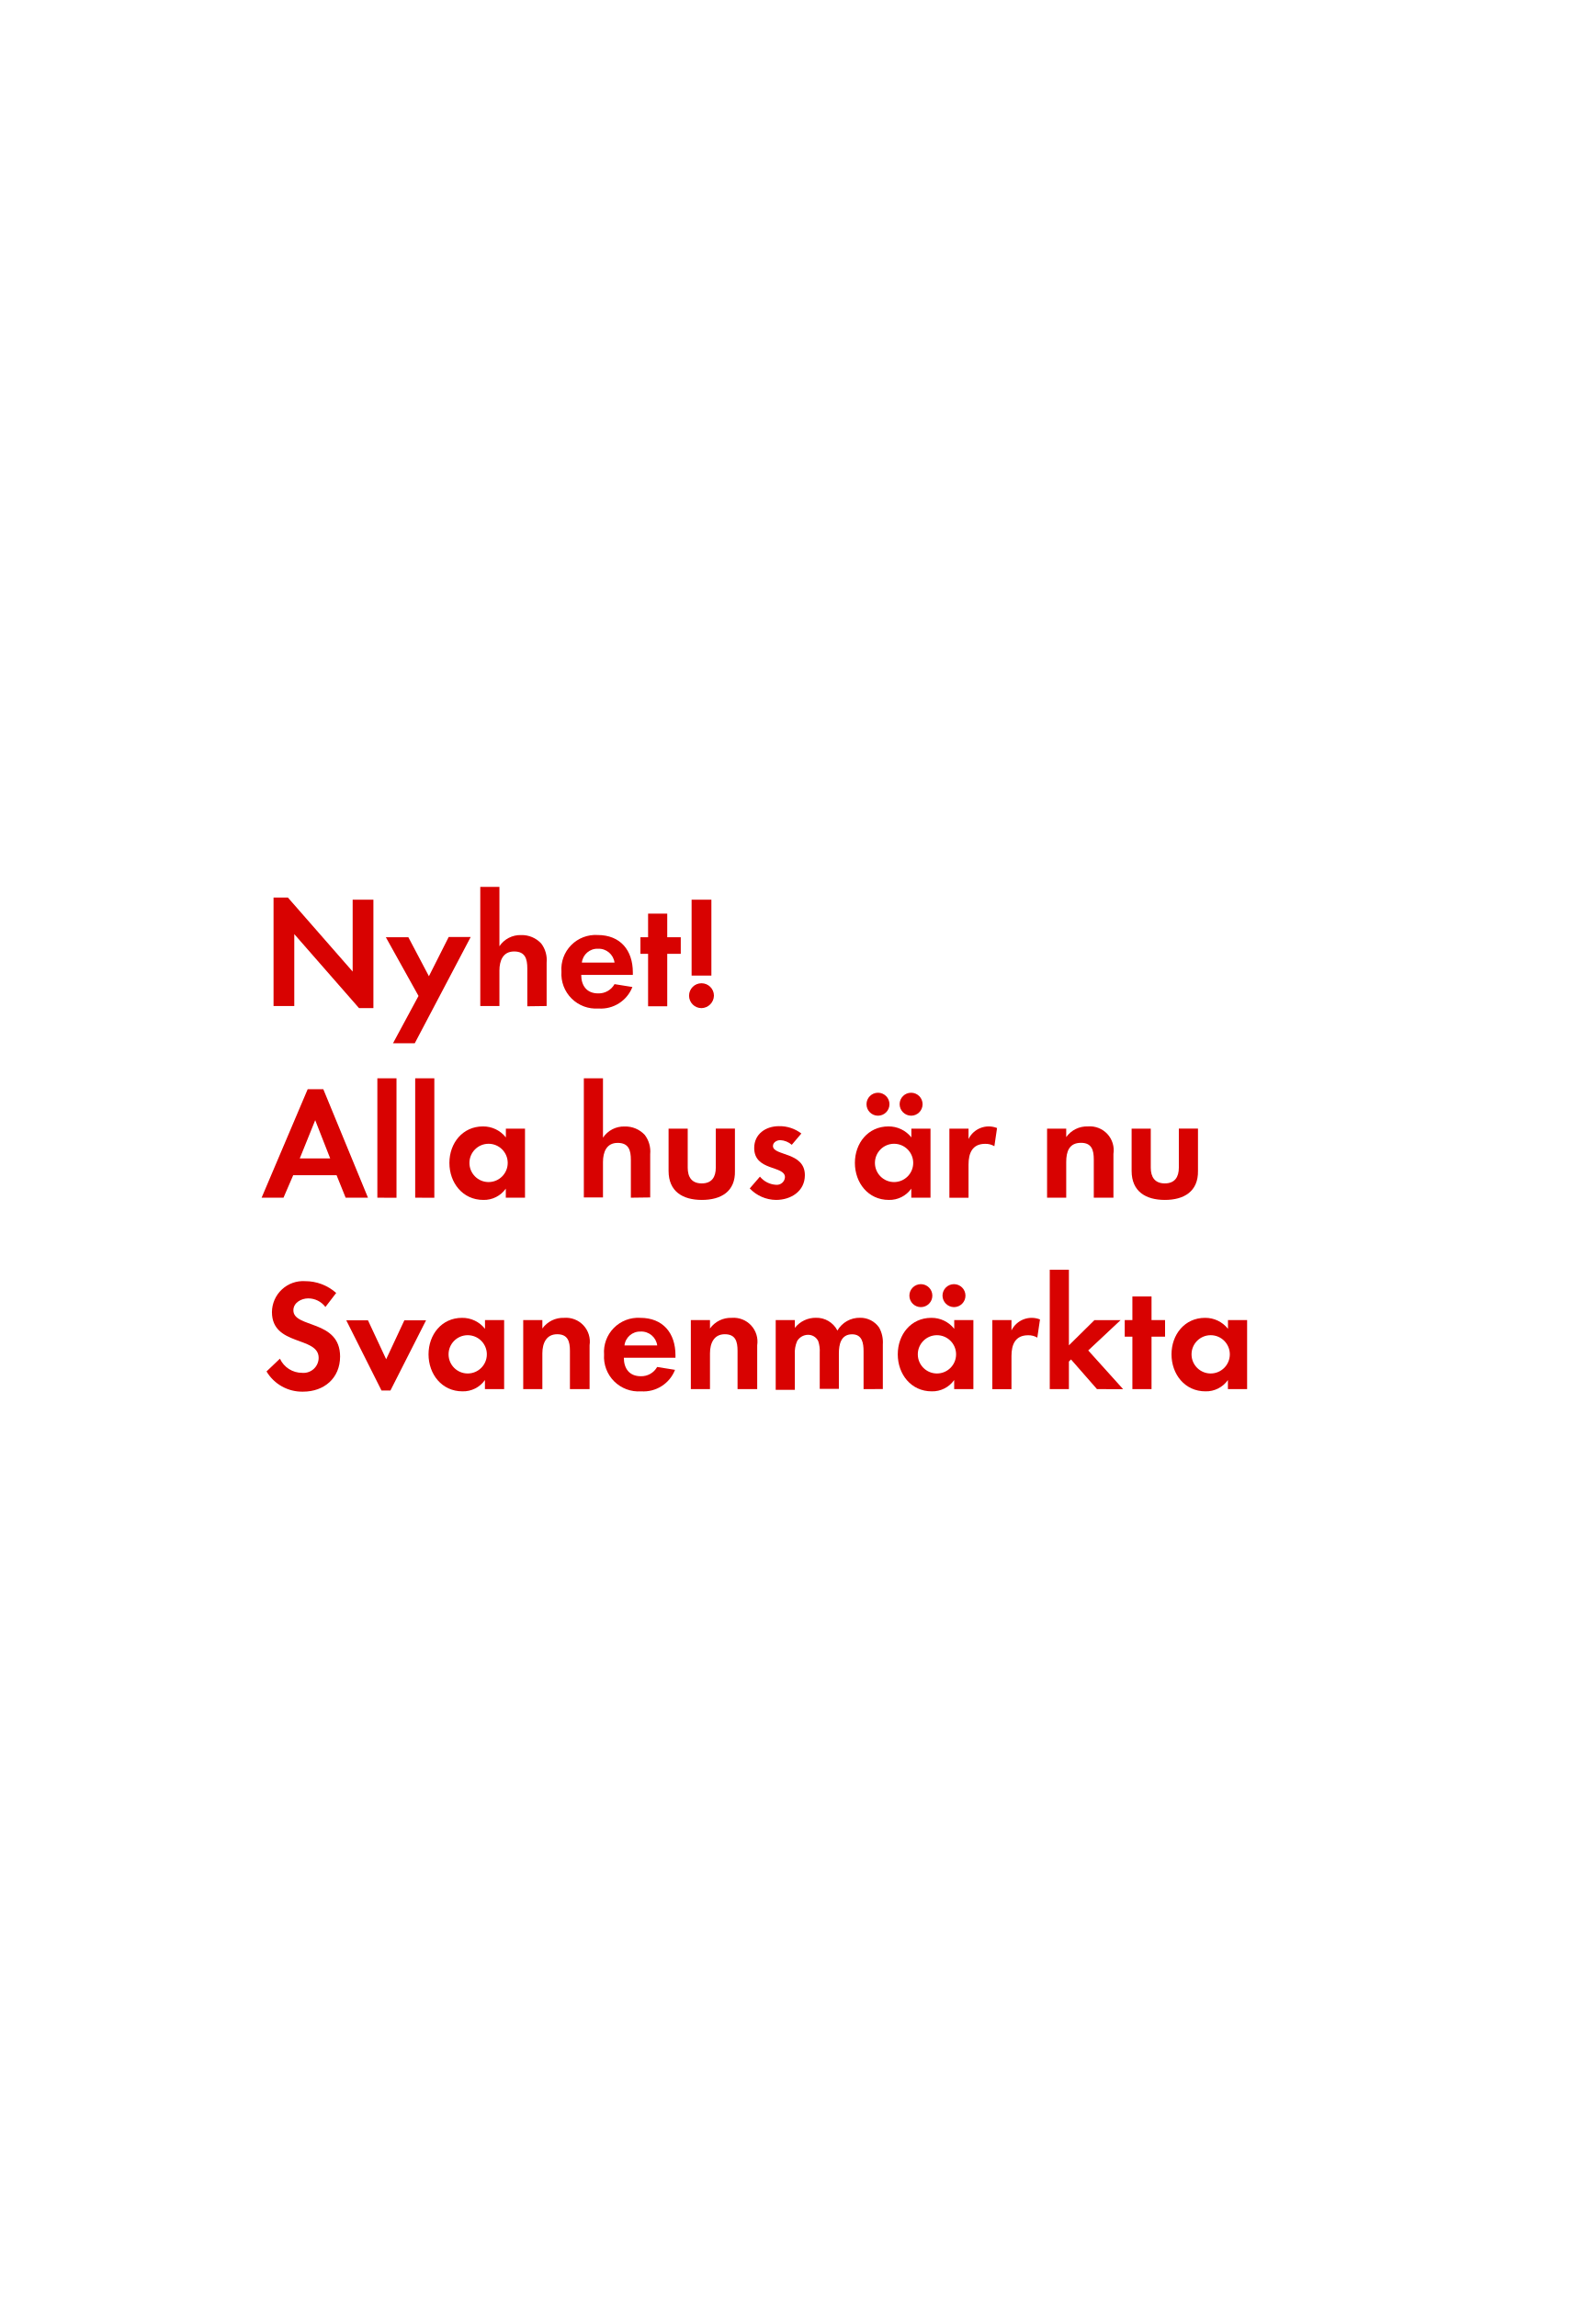
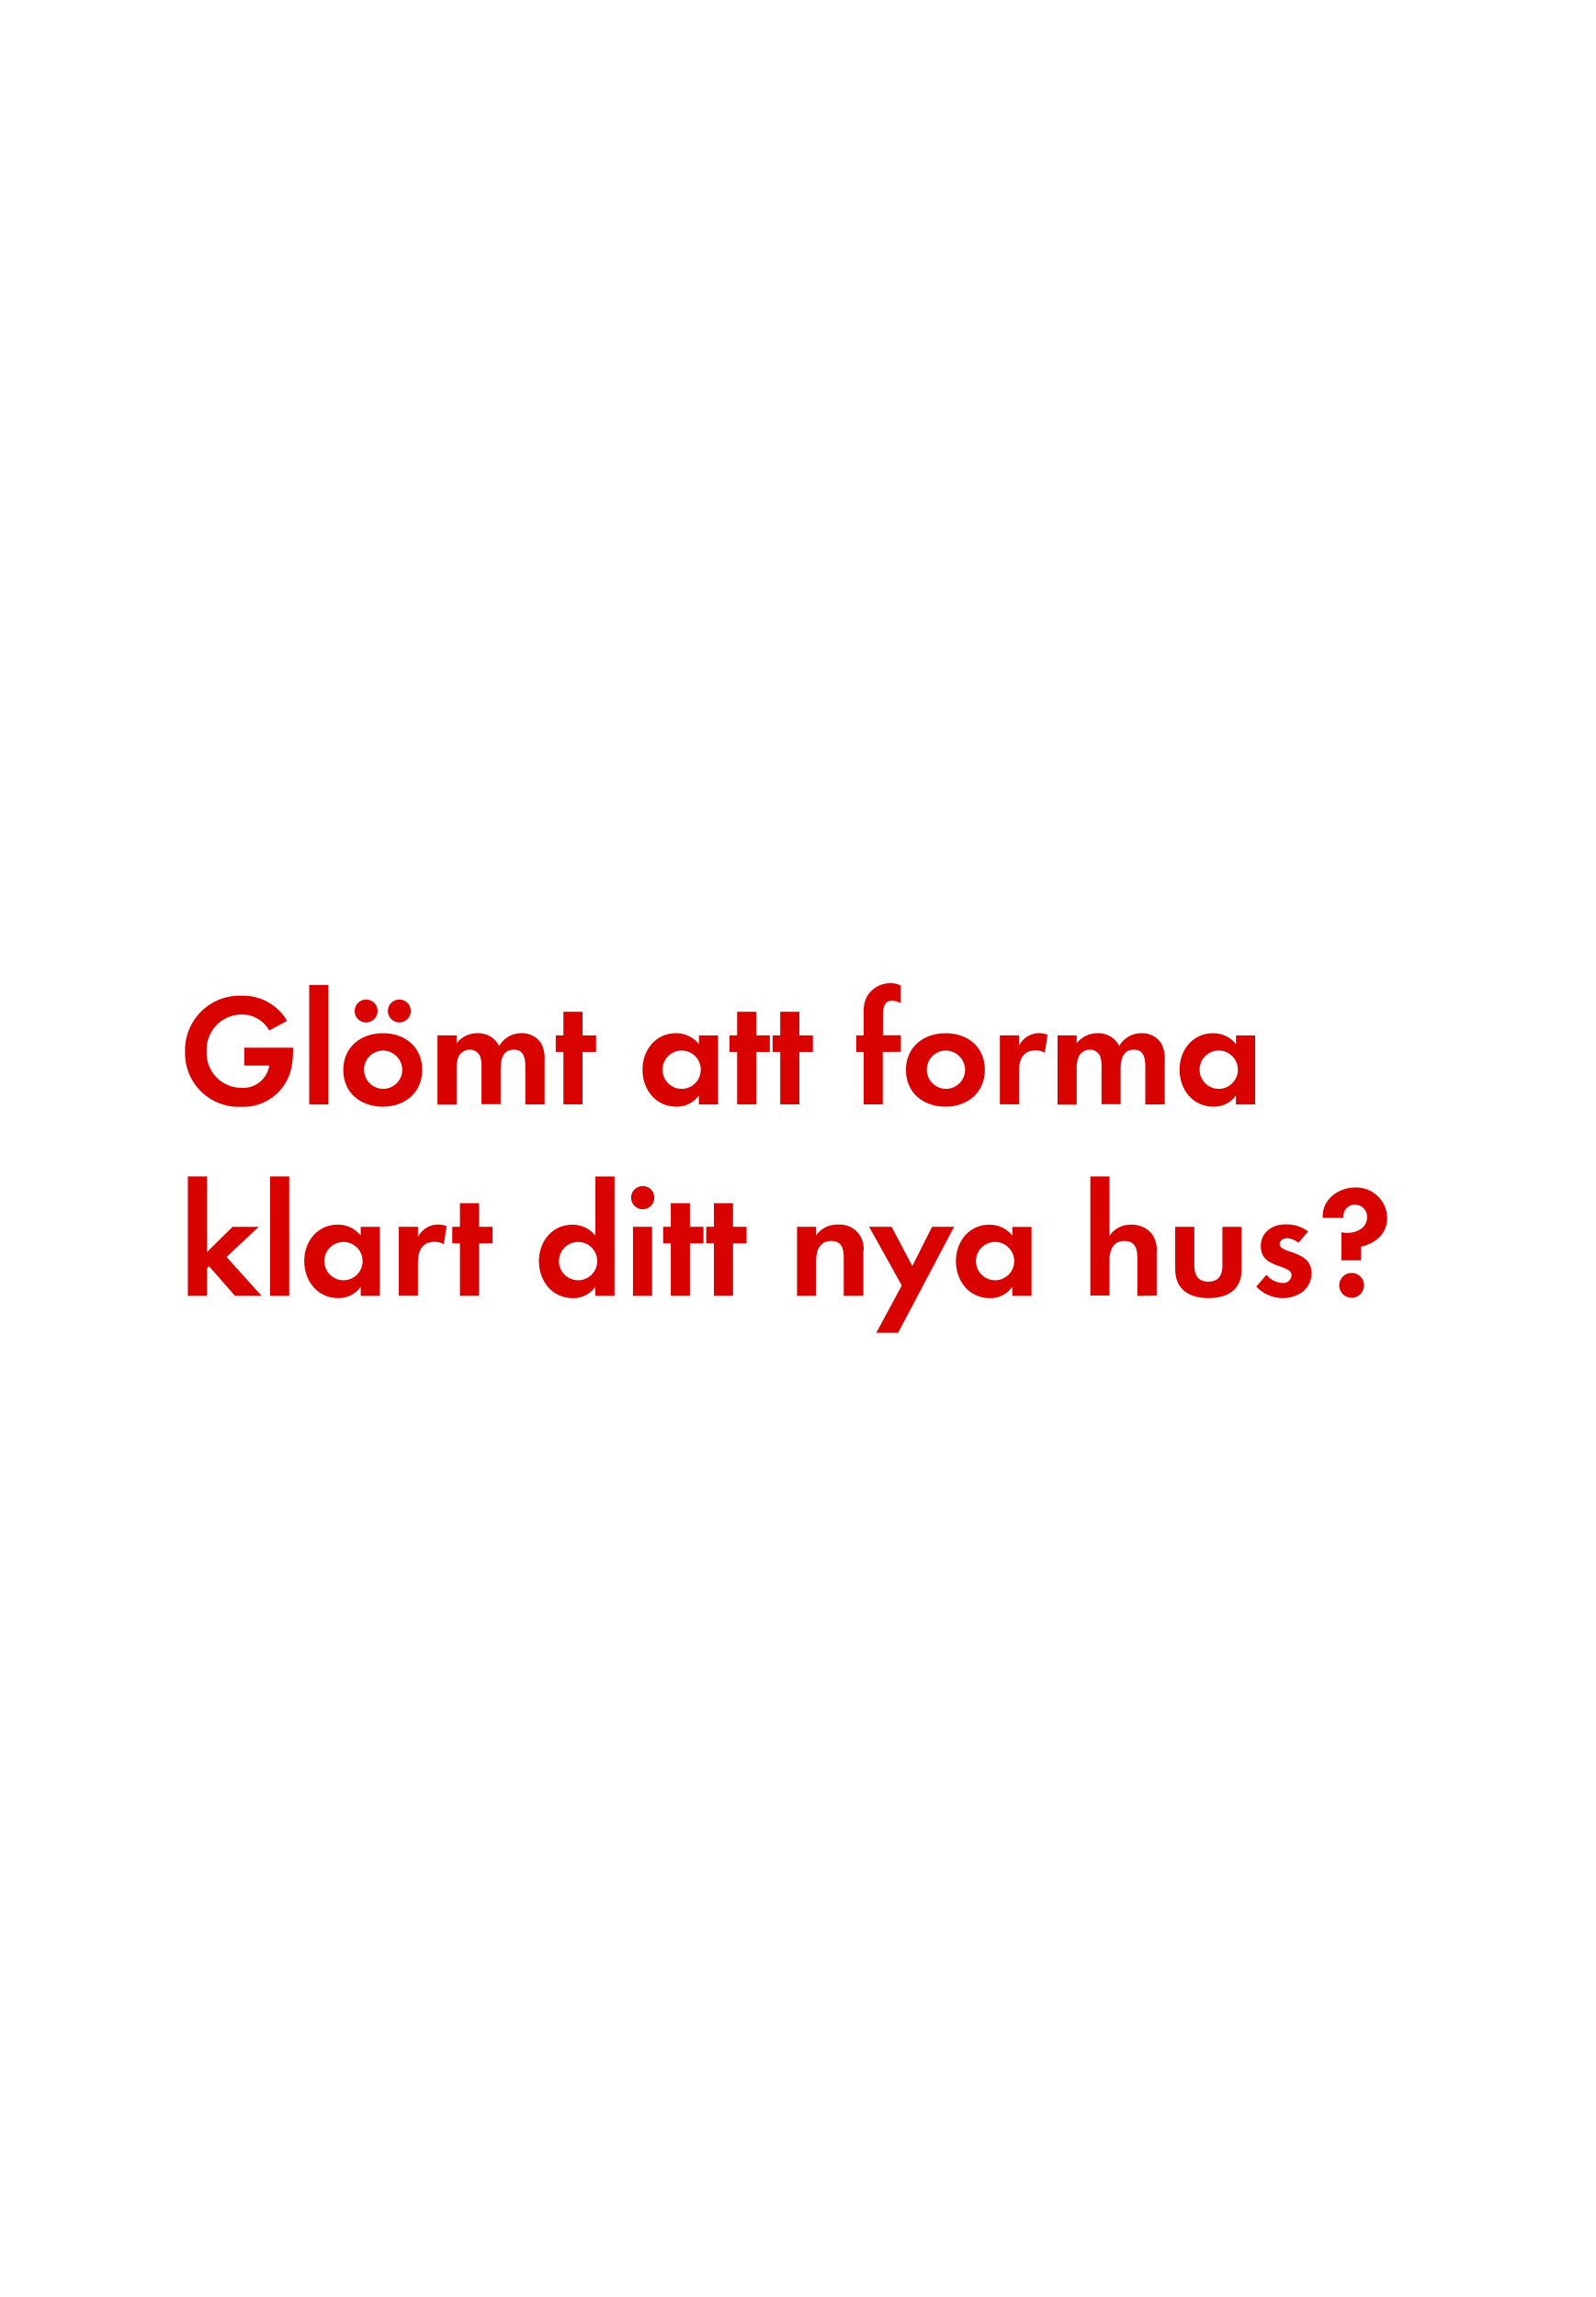
<svg xmlns="http://www.w3.org/2000/svg" id="Layer_1" data-name="Layer 1" viewBox="0 0 250 360">
  <defs>
    <style>.cls-1{fill:#d80201;}</style>
  </defs>
-   <path class="cls-1" d="M56.27,158l-10.15-11.6v11.27H42.87v-17h2.25l10.15,11.6V141h3.25v17Z" />
-   <path class="cls-1" d="M65,163.51H61.59l4-7.42-5.12-9.2H64L67.22,153l3.1-6.15h3.45Z" />
-   <path class="cls-1" d="M82.64,157.71v-5.92c0-1.5-.32-2.67-2.07-2.67s-2.3,1.45-2.3,3v5.55h-3V139h3v9.3a3.94,3.94,0,0,1,3.4-1.75,4.14,4.14,0,0,1,3.15,1.32,4.29,4.29,0,0,1,.85,3v6.8Z" />
-   <path class="cls-1" d="M91.09,152.79c0,1.67.85,2.9,2.65,2.9a2.84,2.84,0,0,0,2.57-1.45l2.8.45a5.31,5.31,0,0,1-5.32,3.37,5.43,5.43,0,0,1-5.8-5.77,5.36,5.36,0,0,1,5.67-5.75c3.57,0,5.52,2.4,5.52,5.85v.4Zm2.62-4.1a2.45,2.45,0,0,0-2.52,2.17h5.12A2.51,2.51,0,0,0,93.72,148.69Z" />
-   <path class="cls-1" d="M104.57,149.49v8.22h-3v-8.22h-1.2v-2.6h1.2v-3.7h3v3.7h2.12v2.6Z" />
-   <path class="cls-1" d="M109.94,158a1.95,1.95,0,1,1,1.95-1.95A2,2,0,0,1,109.94,158Zm-1.55-5.1V141h3.1v11.9Z" />
-   <path class="cls-1" d="M54.17,187.71l-1.42-3.52h-6.8l-1.52,3.52H41l7.22-17h2.45l7,17Zm-4.77-12.15-2.42,6h4.77Z" />
-   <path class="cls-1" d="M59.14,187.71V169h3v18.72Z" />
-   <path class="cls-1" d="M65.07,187.71V169h3v18.72Z" />
-   <path class="cls-1" d="M79.27,187.71v-1.42a4.18,4.18,0,0,1-3.52,1.77c-3.25,0-5.32-2.7-5.32-5.8s2.07-5.72,5.25-5.72a4.51,4.51,0,0,1,3.6,1.72v-1.37h3v10.82Zm-2.7-8.45a3,3,0,1,0,3,3A3,3,0,0,0,76.57,179.26Z" />
-   <path class="cls-1" d="M98.87,187.71v-5.92c0-1.5-.32-2.67-2.07-2.67s-2.3,1.45-2.3,3v5.55h-3V169h3v9.3a3.94,3.94,0,0,1,3.4-1.75,4.14,4.14,0,0,1,3.15,1.32,4.29,4.29,0,0,1,.85,3v6.8Z" />
-   <path class="cls-1" d="M110,188.06c-3,0-5.22-1.32-5.22-4.55v-6.62h3V183c0,1.47.62,2.47,2.2,2.47s2.2-1,2.2-2.47v-6.12h3v6.62C115.27,186.74,113,188.06,110,188.06Z" />
-   <path class="cls-1" d="M121.62,188.06a5.76,5.76,0,0,1-4.12-1.8l1.6-1.85a3.51,3.51,0,0,0,2.55,1.28,1.27,1.27,0,0,0,1.37-1.2c0-1.85-4.82-.92-4.82-4.57,0-2.2,1.82-3.42,3.87-3.42a5.58,5.58,0,0,1,3.52,1.15l-1.5,1.77a3,3,0,0,0-1.8-.73c-.52,0-1.15.33-1.15.92,0,1.58,5,.88,5,4.57C126.14,186.71,123.94,188.06,121.62,188.06Z" />
-   <path class="cls-1" d="M142.82,187.71v-1.42a4.18,4.18,0,0,1-3.52,1.77c-3.25,0-5.32-2.7-5.32-5.8s2.07-5.72,5.25-5.72a4.51,4.51,0,0,1,3.6,1.72v-1.37h3v10.82Zm-5.22-12.85a1.8,1.8,0,1,1,0-3.6,1.8,1.8,0,0,1,0,3.6Zm2.52,4.4a3,3,0,1,0,3,3A3,3,0,0,0,140.12,179.26Zm2.67-4.4a1.82,1.82,0,0,1-1.8-1.8,1.8,1.8,0,1,1,1.8,1.8Z" />
-   <path class="cls-1" d="M155.84,179.64a2.68,2.68,0,0,0-1.45-.37c-2,0-2.6,1.45-2.6,3.25v5.2h-3V176.89h3v1.62a3.53,3.53,0,0,1,4.47-1.72Z" />
-   <path class="cls-1" d="M171.42,187.71v-6c0-1.47-.33-2.6-2-2.6-1.87,0-2.32,1.38-2.32,3v5.6h-3V176.89h3v1.32a4,4,0,0,1,3.4-1.67,3.74,3.74,0,0,1,4,4.3v6.87Z" />
-   <path class="cls-1" d="M182.57,188.06c-3,0-5.22-1.32-5.22-4.55v-6.62h3V183c0,1.47.63,2.47,2.2,2.47s2.2-1,2.2-2.47v-6.12h3v6.62C187.81,186.74,185.54,188.06,182.57,188.06Z" />
-   <path class="cls-1" d="M47.49,218.11a6.49,6.49,0,0,1-5.72-3.17l2.1-2a3.82,3.82,0,0,0,3.5,2.22,2.37,2.37,0,0,0,2.57-2.35c0-3.42-7.32-1.8-7.32-7.17a4.89,4.89,0,0,1,5.2-4.85,7.31,7.31,0,0,1,4.87,1.85L51,204.84a3.37,3.37,0,0,0-2.7-1.35c-1.07,0-2.32.67-2.32,1.87,0,2.83,7.32,1.42,7.32,7.25C53.29,216,50.79,218.11,47.49,218.11Z" />
-   <path class="cls-1" d="M61.19,217.93h-1.4l-5.52-11h3.4l2.85,6.1,2.85-6.1h3.4Z" />
-   <path class="cls-1" d="M76,217.71v-1.42a4.18,4.18,0,0,1-3.52,1.77c-3.25,0-5.32-2.7-5.32-5.8s2.07-5.72,5.25-5.72a4.51,4.51,0,0,1,3.6,1.72v-1.37h3v10.82Zm-2.7-8.45a3,3,0,1,0,3,3A3,3,0,0,0,73.27,209.26Z" />
-   <path class="cls-1" d="M89.32,217.71v-6c0-1.47-.32-2.6-2-2.6s-2.32,1.38-2.32,3v5.6h-3V206.89h3v1.32a4,4,0,0,1,3.4-1.67,3.74,3.74,0,0,1,4,4.3v6.87Z" />
-   <path class="cls-1" d="M97.77,212.79c0,1.67.85,2.9,2.65,2.9a2.84,2.84,0,0,0,2.57-1.45l2.8.45a5.31,5.31,0,0,1-5.32,3.37,5.42,5.42,0,0,1-5.8-5.77,5.36,5.36,0,0,1,5.67-5.75c3.57,0,5.52,2.4,5.52,5.85v.4Zm2.62-4.1a2.46,2.46,0,0,0-2.52,2.17H103A2.51,2.51,0,0,0,100.39,208.69Z" />
-   <path class="cls-1" d="M115.59,217.71v-6c0-1.47-.32-2.6-2-2.6s-2.32,1.38-2.32,3v5.6h-3V206.89h3v1.32a4,4,0,0,1,3.4-1.67,3.74,3.74,0,0,1,4,4.3v6.87Z" />
-   <path class="cls-1" d="M135.34,217.71v-5.92c0-1.27-.2-2.67-1.8-2.67-1.77,0-2.07,1.63-2.07,3v5.55h-3V212a4.82,4.82,0,0,0-.23-1.8,1.75,1.75,0,0,0-1.62-1,2,2,0,0,0-1.7,1,4.49,4.49,0,0,0-.35,2.07v5.55h-3V206.89h3v1.22a4.15,4.15,0,0,1,3.3-1.58,3.68,3.68,0,0,1,3.37,2,4,4,0,0,1,3.55-2,3.56,3.56,0,0,1,3,1.55,4.77,4.77,0,0,1,.57,2.62v7Z" />
-   <path class="cls-1" d="M149.54,217.71v-1.42a4.18,4.18,0,0,1-3.52,1.77c-3.25,0-5.32-2.7-5.32-5.8s2.07-5.72,5.25-5.72a4.51,4.51,0,0,1,3.6,1.72v-1.37h3v10.82Zm-5.22-12.85a1.8,1.8,0,1,1,0-3.6,1.8,1.8,0,0,1,0,3.6Zm2.52,4.4a3,3,0,1,0,3,3A3,3,0,0,0,146.84,209.26Zm2.67-4.4a1.82,1.82,0,0,1-1.8-1.8,1.8,1.8,0,1,1,1.8,1.8Z" />
-   <path class="cls-1" d="M162.57,209.64a2.67,2.67,0,0,0-1.45-.37c-2,0-2.6,1.45-2.6,3.25v5.2h-3V206.89h3v1.62a3.53,3.53,0,0,1,4.47-1.72Z" />
-   <path class="cls-1" d="M171.92,217.71l-4.07-4.65-.33.33v4.32h-3V199h3v11.85l4-3.95h4.1l-5.07,4.75,5.47,6.07Z" />
-   <path class="cls-1" d="M180.47,209.49v8.22h-3v-8.22h-1.2v-2.6h1.2v-3.7h3v3.7h2.12v2.6Z" />
-   <path class="cls-1" d="M192.44,217.71v-1.42a4.18,4.18,0,0,1-3.52,1.77c-3.25,0-5.32-2.7-5.32-5.8s2.07-5.72,5.25-5.72a4.51,4.51,0,0,1,3.6,1.72v-1.37h3v10.82Zm-2.7-8.45a3,3,0,1,0,3,3A3,3,0,0,0,189.74,209.26Z" />
+   <path class="cls-1" d="M45.68,167.32a7.7,7.7,0,0,1-7.9,6.15A8.41,8.41,0,0,1,29,164.8a8.55,8.55,0,0,1,8.85-8.75A8,8,0,0,1,45,160L42.2,161.5A4.89,4.89,0,0,0,37.85,159a5.51,5.51,0,0,0-5.47,5.77,5.45,5.45,0,0,0,5.47,5.72A4.12,4.12,0,0,0,42.2,167H38.28v-2.8h7.65v.4A14.44,14.44,0,0,1,45.68,167.32Z" />
+   <path class="cls-1" d="M48.46,173.1V154.38h3V173.1Z" />
+   <path class="cls-1" d="M60,173.45c-3.45,0-6.2-2.15-6.2-5.75s2.75-5.77,6.22-5.77,6.15,2.17,6.15,5.75S63.43,173.45,60,173.45Zm-2.62-13.2a1.8,1.8,0,0,1,0-3.6,1.8,1.8,0,1,1,0,3.6Zm2.6,4.4a3,3,0,1,0,3.07,3A3.06,3.06,0,0,0,60,164.65Zm2.6-4.4a1.82,1.82,0,0,1-1.8-1.8,1.8,1.8,0,1,1,1.8,1.8Z" />
+   <path class="cls-1" d="M82.33,173.1v-5.92c0-1.27-.2-2.67-1.8-2.67-1.77,0-2.07,1.63-2.07,3v5.55h-3v-5.75a4.82,4.82,0,0,0-.23-1.8,1.75,1.75,0,0,0-1.62-1,2,2,0,0,0-1.7,1,4.5,4.5,0,0,0-.35,2.07v5.55h-3V162.27h3v1.22a4.16,4.16,0,0,1,3.3-1.57,3.68,3.68,0,0,1,3.37,2,4,4,0,0,1,3.55-2,3.56,3.56,0,0,1,3,1.55,4.77,4.77,0,0,1,.57,2.62v7Z" />
+   <path class="cls-1" d="M91.3,164.87v8.22h-3v-8.22h-1.2v-2.6h1.2v-3.7h3v3.7h2.12v2.6Z" />
+   <path class="cls-1" d="M109.53,173.1v-1.42a4.18,4.18,0,0,1-3.52,1.77c-3.25,0-5.32-2.7-5.32-5.8s2.07-5.72,5.25-5.72a4.51,4.51,0,0,1,3.6,1.72v-1.37h3V173.1Zm-2.7-8.45a3,3,0,1,0,3,3A3,3,0,0,0,106.83,164.65Z" />
+   <path class="cls-1" d="M118.53,164.87v8.22h-3v-8.22h-1.2v-2.6h1.2v-3.7h3v3.7h2.12v2.6Z" />
+   <path class="cls-1" d="M125.28,164.87v8.22h-3v-8.22h-1.2v-2.6h1.2v-3.7h3v3.7h2.12v2.6Z" />
+   <path class="cls-1" d="M138.35,164.87v8.22h-3v-8.22h-1.17v-2.6h1.17V158.8a5.28,5.28,0,0,1,.47-2.55,4.28,4.28,0,0,1,3.75-2.17,3.58,3.58,0,0,1,1.6.38v2.77a3,3,0,0,0-1.37-.4c-1.35,0-1.42,1.4-1.42,2.42v3h2.8v2.6Z" />
+   <path class="cls-1" d="M148.18,173.45c-3.45,0-6.2-2.15-6.2-5.75s2.75-5.77,6.22-5.77,6.15,2.17,6.15,5.75S151.6,173.45,148.18,173.45Zm0-8.8a3,3,0,1,0,3.07,3A3.06,3.06,0,0,0,148.15,164.65Z" />
+   <path class="cls-1" d="M163.75,165a2.67,2.67,0,0,0-1.45-.37c-2,0-2.6,1.45-2.6,3.25v5.2h-3V162.27h3v1.62a3.53,3.53,0,0,1,4.47-1.72Z" />
+   <path class="cls-1" d="M179.5,173.1v-5.92c0-1.27-.2-2.67-1.8-2.67-1.77,0-2.07,1.63-2.07,3v5.55h-3v-5.75a4.83,4.83,0,0,0-.22-1.8,1.75,1.75,0,0,0-1.62-1,2,2,0,0,0-1.7,1,4.49,4.49,0,0,0-.35,2.07v5.55h-3V162.27h3v1.22a4.16,4.16,0,0,1,3.3-1.57,3.68,3.68,0,0,1,3.37,2,4,4,0,0,1,3.55-2,3.56,3.56,0,0,1,3,1.55,4.77,4.77,0,0,1,.58,2.62v7Z" />
+   <path class="cls-1" d="M193.7,173.1v-1.42a4.18,4.18,0,0,1-3.52,1.77c-3.25,0-5.32-2.7-5.32-5.8s2.07-5.72,5.25-5.72a4.51,4.51,0,0,1,3.6,1.72v-1.37h3V173.1Zm-2.7-8.45a3,3,0,1,0,3,3A3,3,0,0,0,191,164.65Z" />
+   <path class="cls-1" d="M36.83,203.1l-4.07-4.65-.32.33v4.32h-3V184.38h3v11.85l4-3.95h4.1L35.5,197,41,203.1Z" />
+   <path class="cls-1" d="M42.33,203.1V184.38h3V203.1Z" />
+   <path class="cls-1" d="M56.53,203.1v-1.42A4.18,4.18,0,0,1,53,203.45c-3.25,0-5.32-2.7-5.32-5.8s2.07-5.72,5.25-5.72a4.51,4.51,0,0,1,3.6,1.72v-1.37h3V203.1Zm-2.7-8.45a3,3,0,1,0,3,3A3,3,0,0,0,53.83,194.65Z" />
+   <path class="cls-1" d="M69.55,195a2.67,2.67,0,0,0-1.45-.37c-2,0-2.6,1.45-2.6,3.25v5.2h-3V192.27h3v1.62A3.53,3.53,0,0,1,70,192.17Z" />
+   <path class="cls-1" d="M75.08,194.87v8.22h-3v-8.22h-1.2v-2.6h1.2v-3.7h3v3.7H77.2v2.6Z" />
+   <path class="cls-1" d="M93.3,203.1v-1.42a4.18,4.18,0,0,1-3.52,1.78c-3.25,0-5.32-2.7-5.32-5.8s2.07-5.72,5.25-5.72a4.51,4.51,0,0,1,3.6,1.72v-9.27h3V203.1Zm-2.7-8.45a3,3,0,1,0,3,3A3,3,0,0,0,90.6,194.65Z" />
+   <path class="cls-1" d="M100.73,189.53a1.82,1.82,0,1,1,0-3.65,1.82,1.82,0,0,1,0,3.65ZM99.2,203.1V192.27h3V203.1Z" />
+   <path class="cls-1" d="M108.13,194.87v8.22h-3v-8.22h-1.2v-2.6h1.2v-3.7h3v3.7h2.12v2.6Z" />
+   <path class="cls-1" d="M114.88,194.87v8.22h-3v-8.22h-1.2v-2.6h1.2v-3.7h3v3.7H117v2.6Z" />
+   <path class="cls-1" d="M132.23,203.1v-6c0-1.47-.32-2.6-2-2.6s-2.32,1.38-2.32,3v5.6h-3V192.27h3v1.33a4,4,0,0,1,3.4-1.68,3.74,3.74,0,0,1,4,4.3v6.87Z" />
+   <path class="cls-1" d="M140.75,208.89h-3.42l4-7.42-5.12-9.2h3.52l3.25,6.15,3.1-6.15h3.45Z" />
+   <path class="cls-1" d="M158.65,203.1v-1.42a4.18,4.18,0,0,1-3.52,1.78c-3.25,0-5.32-2.7-5.32-5.8s2.07-5.72,5.25-5.72a4.51,4.51,0,0,1,3.6,1.72v-1.37h3V203.1Zm-2.7-8.45a3,3,0,1,0,3,3A3,3,0,0,0,156,194.65Z" />
+   <path class="cls-1" d="M178.25,203.1v-5.92c0-1.5-.33-2.68-2.07-2.68s-2.3,1.45-2.3,3v5.55h-3V184.38h3v9.3a3.94,3.94,0,0,1,3.4-1.75,4.14,4.14,0,0,1,3.15,1.33,4.29,4.29,0,0,1,.85,3v6.8Z" />
+   <path class="cls-1" d="M189.4,203.45c-3,0-5.22-1.33-5.22-4.55v-6.62h3v6.12c0,1.47.63,2.47,2.2,2.47s2.2-1,2.2-2.47v-6.12h3v6.62C194.65,202.12,192.38,203.45,189.4,203.45Z" />
+   <path class="cls-1" d="M201,203.45a5.76,5.76,0,0,1-4.12-1.8l1.6-1.85a3.52,3.52,0,0,0,2.55,1.28,1.27,1.27,0,0,0,1.38-1.2c0-1.85-4.82-.93-4.82-4.57,0-2.2,1.82-3.42,3.87-3.42A5.58,5.58,0,0,1,205,193l-1.5,1.78a3,3,0,0,0-1.8-.72c-.52,0-1.15.32-1.15.92,0,1.58,5,.88,5,4.57C205.53,202.1,203.33,203.45,201,203.45Z" />
+   <path class="cls-1" d="M213.3,195.4v2.13h-3.07v-4.4a5,5,0,0,0,.88.1c1.52,0,3.15-.78,3.15-2.5a1.88,1.88,0,0,0-1.92-1.92,1.77,1.77,0,0,0-1.8,1.77c0,.1,0,.2,0,.3H207.3v-.3c0-2.72,2.55-4.47,5.1-4.47a4.84,4.84,0,0,1,5,4.7C217.45,193.32,215.6,194.85,213.3,195.4Zm-1.47,8a1.95,1.95,0,1,1,1.95-1.95A2,2,0,0,1,211.83,203.42Z" />
</svg>
